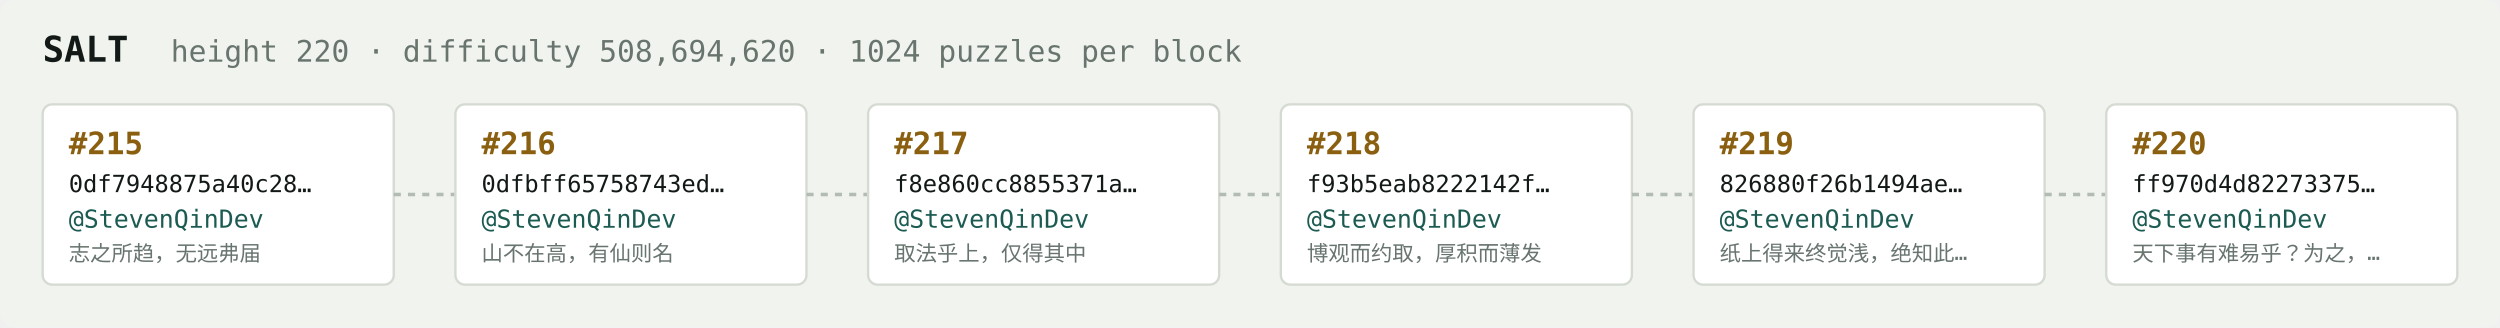
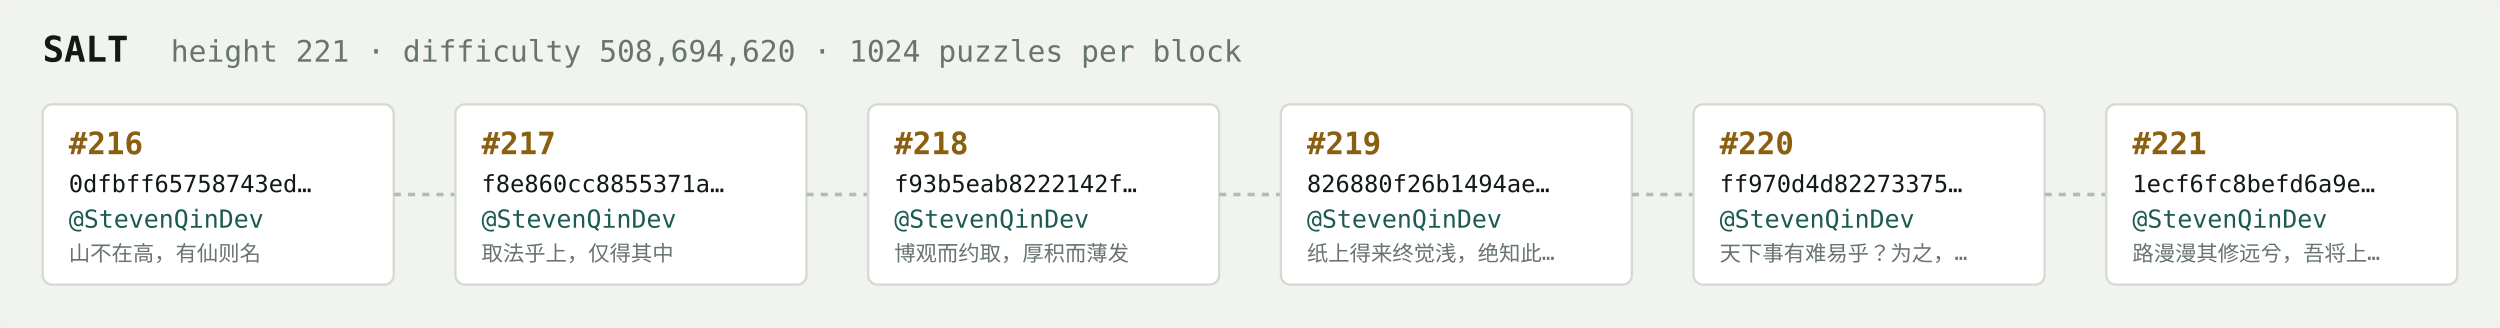
<svg xmlns="http://www.w3.org/2000/svg" width="1054" height="138" viewBox="0 0 1054 138" font-family="ui-monospace,SFMono-Regular,Menlo,monospace">
  <rect fill="#f1f3ef" width="1054" height="138" rx="6" />
  <text x="18" y="26" fill="#121916" font-size="15" font-weight="700">SALT</text>
-   <text x="72" y="26" fill="#68746e" font-size="12.5">height 220 · difficulty 508,694,620 · 1024 puzzles per block</text>
+   <text x="72" y="26" fill="#68746e" font-size="12.5">height 221 · difficulty 508,694,620 · 1024 puzzles per block</text>
  <rect x="18" y="44" width="148" height="76" rx="4" fill="#ffffff" stroke="#d5dbd2" stroke-width="1" />
-   <text x="29" y="65" fill="#8a5f10" font-size="13" font-weight="700">#215</text>
-   <text x="29" y="81" fill="#121916" font-size="10">0df7948875a40c28…</text>
+   <text x="29" y="65" fill="#8a5f10" font-size="13" font-weight="700">#216</text>
+   <text x="29" y="81" fill="#121916" font-size="10">0dfbff65758743ed…</text>
  <text x="29" y="96" fill="#1c5b52" font-size="10.5">@StevenQinDev</text>
-   <text x="29" y="110" fill="#68746e" font-size="9">志之所趋，无远弗届</text>
+   <text x="29" y="110" fill="#68746e" font-size="9">山不在高，有仙则名</text>
  <line x1="166" y1="82.0" x2="192" y2="82.0" stroke="#b3bcb4" stroke-width="1.5" stroke-dasharray="3 3" />
  <rect x="192" y="44" width="148" height="76" rx="4" fill="#ffffff" stroke="#d5dbd2" stroke-width="1" />
-   <text x="203" y="65" fill="#8a5f10" font-size="13" font-weight="700">#216</text>
-   <text x="203" y="81" fill="#121916" font-size="10">0dfbff65758743ed…</text>
+   <text x="203" y="65" fill="#8a5f10" font-size="13" font-weight="700">#217</text>
+   <text x="203" y="81" fill="#121916" font-size="10">f8e860cc8855371a…</text>
  <text x="203" y="96" fill="#1c5b52" font-size="10.5">@StevenQinDev</text>
-   <text x="203" y="110" fill="#68746e" font-size="9">山不在高，有仙则名</text>
+   <text x="203" y="110" fill="#68746e" font-size="9">取法乎上，仅得其中</text>
  <line x1="340" y1="82.0" x2="366" y2="82.0" stroke="#b3bcb4" stroke-width="1.5" stroke-dasharray="3 3" />
  <rect x="366" y="44" width="148" height="76" rx="4" fill="#ffffff" stroke="#d5dbd2" stroke-width="1" />
-   <text x="377" y="65" fill="#8a5f10" font-size="13" font-weight="700">#217</text>
-   <text x="377" y="81" fill="#121916" font-size="10">f8e860cc8855371a…</text>
+   <text x="377" y="65" fill="#8a5f10" font-size="13" font-weight="700">#218</text>
+   <text x="377" y="81" fill="#121916" font-size="10">f93b5eab8222142f…</text>
  <text x="377" y="96" fill="#1c5b52" font-size="10.5">@StevenQinDev</text>
-   <text x="377" y="110" fill="#68746e" font-size="9">取法乎上，仅得其中</text>
+   <text x="377" y="110" fill="#68746e" font-size="9">博观而约取，厚积而薄发</text>
  <line x1="514" y1="82.0" x2="540" y2="82.0" stroke="#b3bcb4" stroke-width="1.5" stroke-dasharray="3 3" />
  <rect x="540" y="44" width="148" height="76" rx="4" fill="#ffffff" stroke="#d5dbd2" stroke-width="1" />
-   <text x="551" y="65" fill="#8a5f10" font-size="13" font-weight="700">#218</text>
-   <text x="551" y="81" fill="#121916" font-size="10">f93b5eab8222142f…</text>
+   <text x="551" y="65" fill="#8a5f10" font-size="13" font-weight="700">#219</text>
+   <text x="551" y="81" fill="#121916" font-size="10">826880f26b1494ae…</text>
  <text x="551" y="96" fill="#1c5b52" font-size="10.5">@StevenQinDev</text>
-   <text x="551" y="110" fill="#68746e" font-size="9">博观而约取，厚积而薄发</text>
+   <text x="551" y="110" fill="#68746e" font-size="9">纸上得来终觉浅，绝知此…</text>
  <line x1="688" y1="82.0" x2="714" y2="82.0" stroke="#b3bcb4" stroke-width="1.5" stroke-dasharray="3 3" />
  <rect x="714" y="44" width="148" height="76" rx="4" fill="#ffffff" stroke="#d5dbd2" stroke-width="1" />
-   <text x="725" y="65" fill="#8a5f10" font-size="13" font-weight="700">#219</text>
-   <text x="725" y="81" fill="#121916" font-size="10">826880f26b1494ae…</text>
+   <text x="725" y="65" fill="#8a5f10" font-size="13" font-weight="700">#220</text>
+   <text x="725" y="81" fill="#121916" font-size="10">ff970d4d82273375…</text>
  <text x="725" y="96" fill="#1c5b52" font-size="10.5">@StevenQinDev</text>
-   <text x="725" y="110" fill="#68746e" font-size="9">纸上得来终觉浅，绝知此…</text>
+   <text x="725" y="110" fill="#68746e" font-size="9">天下事有难易乎？为之，…</text>
  <line x1="862" y1="82.0" x2="888" y2="82.0" stroke="#b3bcb4" stroke-width="1.5" stroke-dasharray="3 3" />
  <rect x="888" y="44" width="148" height="76" rx="4" fill="#ffffff" stroke="#d5dbd2" stroke-width="1" />
-   <text x="899" y="65" fill="#8a5f10" font-size="13" font-weight="700">#220</text>
-   <text x="899" y="81" fill="#121916" font-size="10">ff970d4d82273375…</text>
+   <text x="899" y="65" fill="#8a5f10" font-size="13" font-weight="700">#221</text>
+   <text x="899" y="81" fill="#121916" font-size="10">1ecf6fc8befd6a9e…</text>
  <text x="899" y="96" fill="#1c5b52" font-size="10.5">@StevenQinDev</text>
-   <text x="899" y="110" fill="#68746e" font-size="9">天下事有难易乎？为之，…</text>
+   <text x="899" y="110" fill="#68746e" font-size="9">路漫漫其修远兮，吾将上…</text>
</svg>
